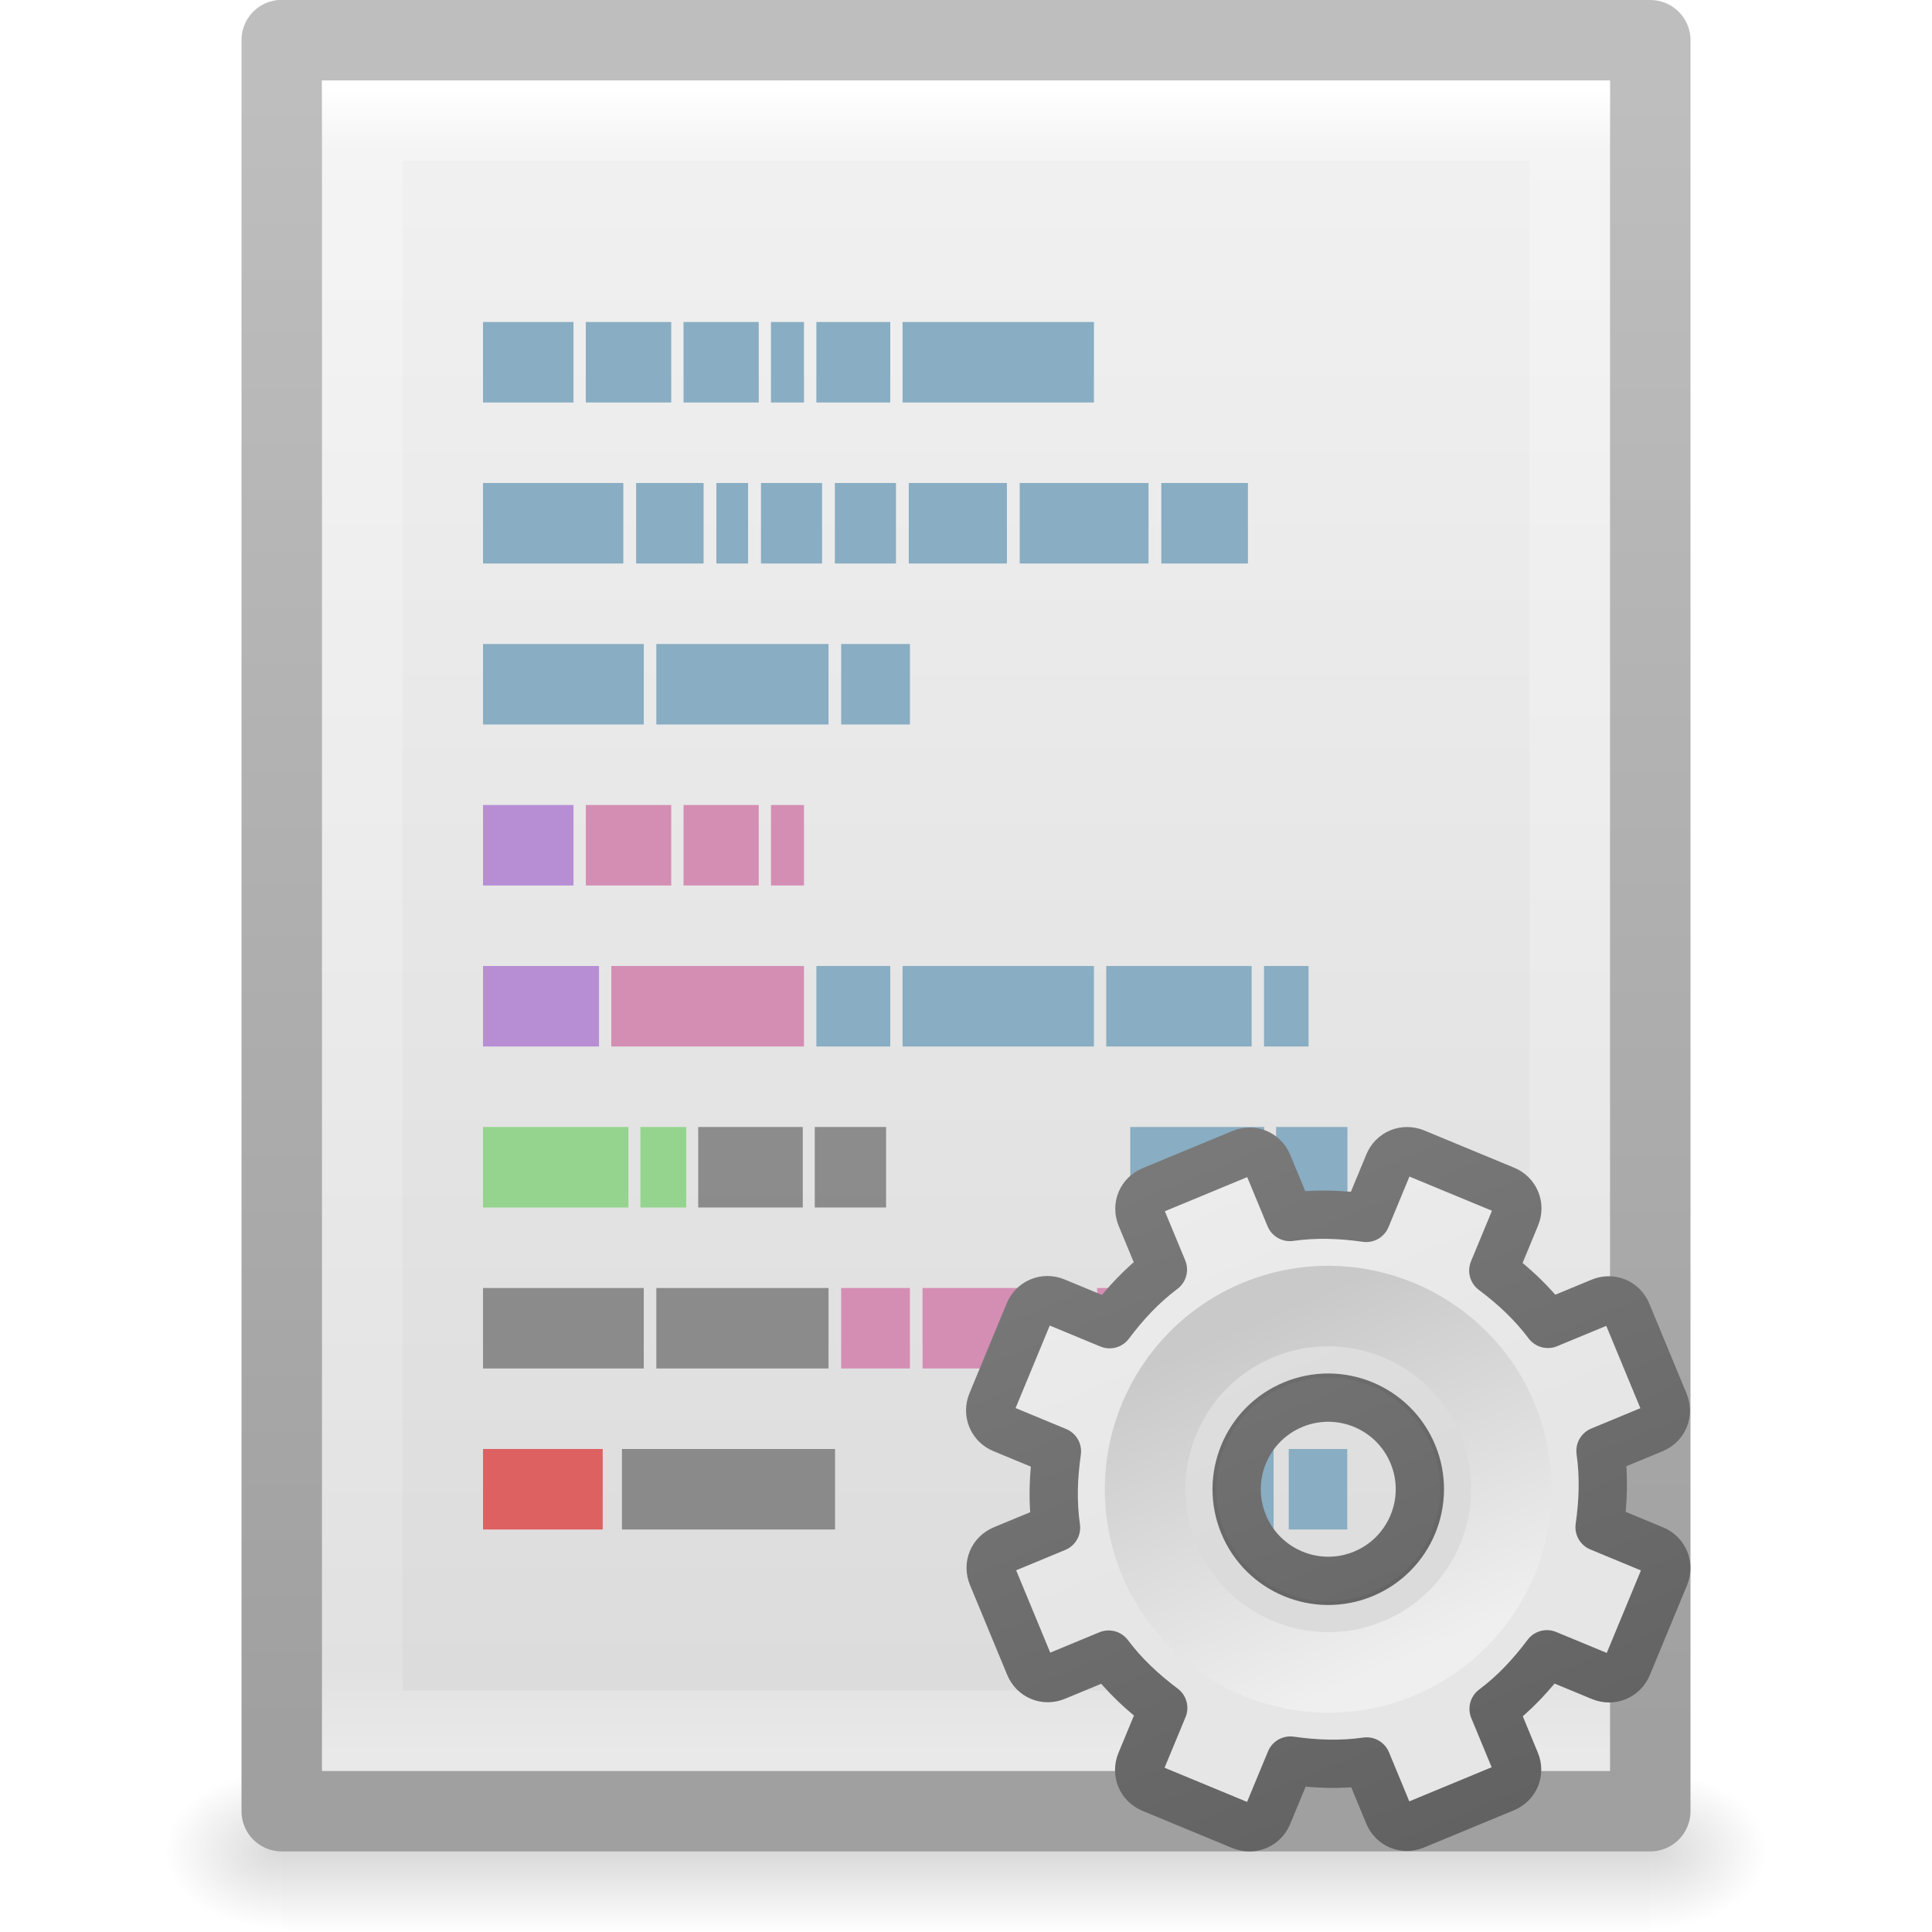
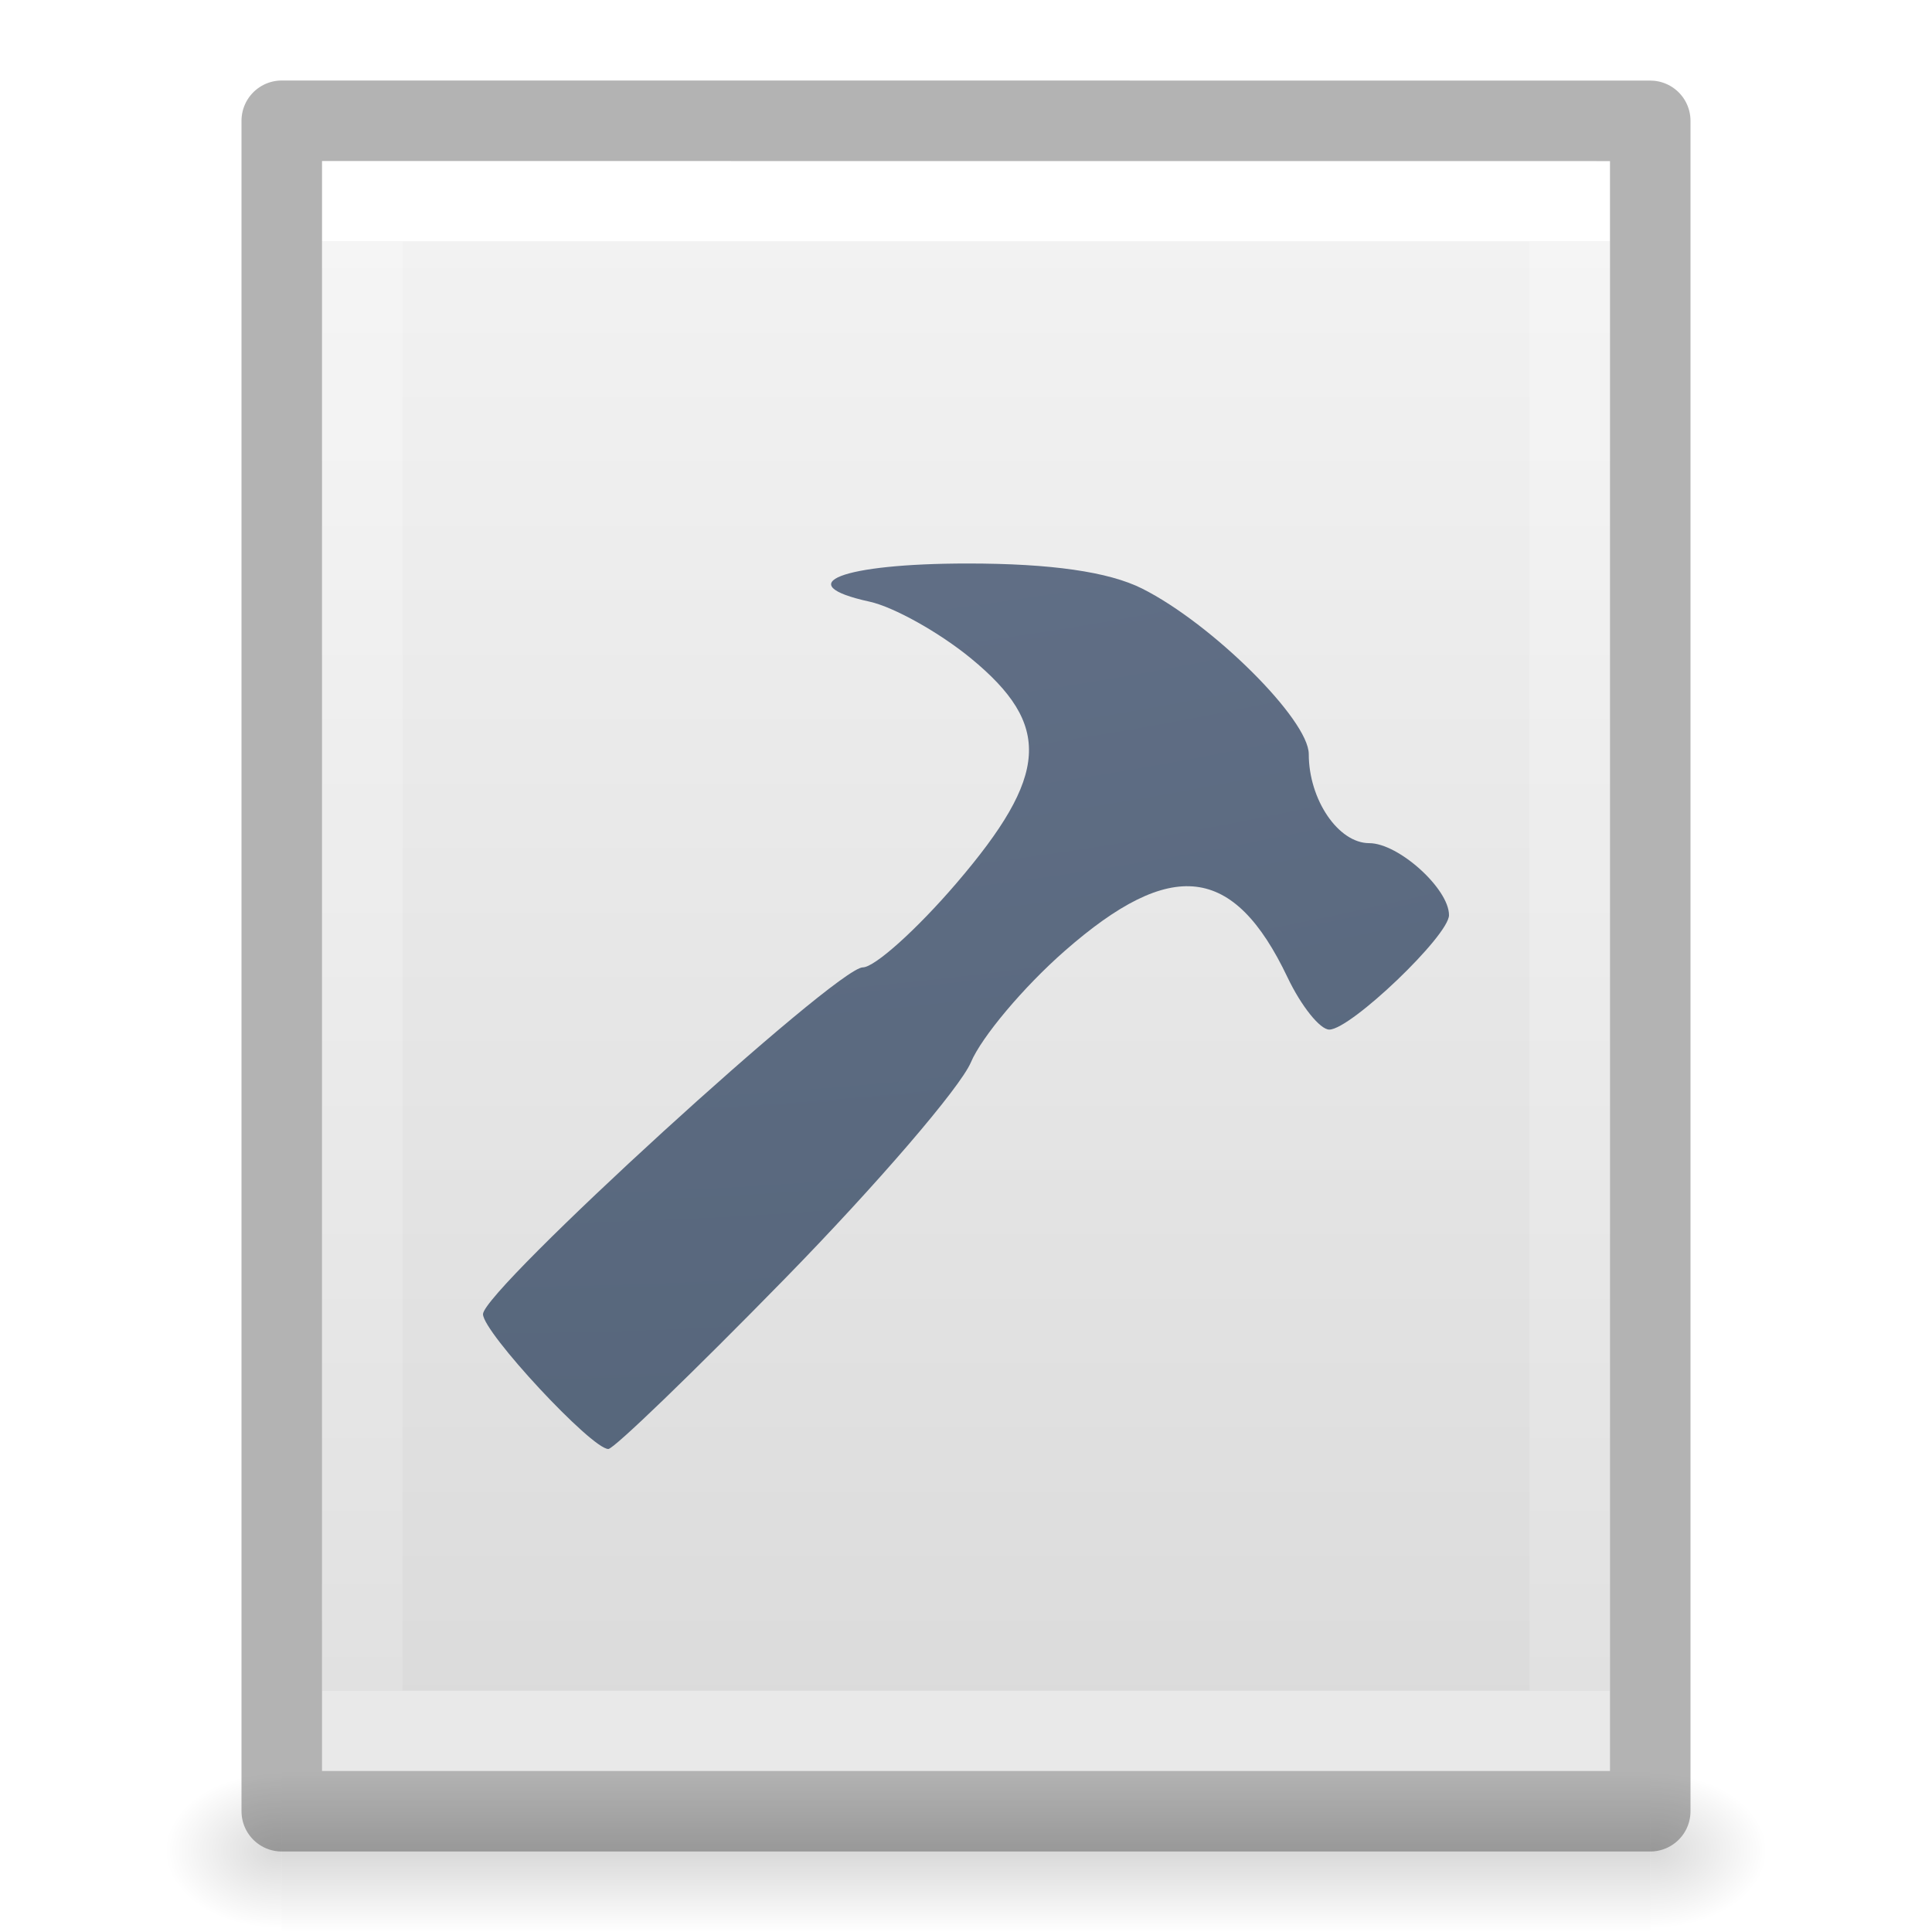
- <svg xmlns="http://www.w3.org/2000/svg" xmlns:xlink="http://www.w3.org/1999/xlink" version="1.1" width="24" height="24" id="svg3828">
+ <svg xmlns="http://www.w3.org/2000/svg" xmlns:xlink="http://www.w3.org/1999/xlink" id="svg3828" height="24" width="24" version="1.1">
  <defs id="defs3830">
-     <linearGradient x1="24" y1="2.787" x2="24" y2="43" id="linearGradient3119" xlink:href="#linearGradient3977" gradientUnits="userSpaceOnUse" gradientTransform="matrix(0.4054051,0,0,0.5135135,2.269687,7.675681)" />
    <linearGradient id="linearGradient3977">
-       <stop id="stop3979" style="stop-color:#ffffff;stop-opacity:1" offset="0" />
-       <stop id="stop3981" style="stop-color:#ffffff;stop-opacity:0.235" offset="0.036" />
-       <stop id="stop3983" style="stop-color:#ffffff;stop-opacity:0.157" offset="0.951" />
-       <stop id="stop3985" style="stop-color:#ffffff;stop-opacity:0.392" offset="1" />
+       <stop offset="0" style="stop-color:#ffffff;stop-opacity:1" id="stop3979" />
+       <stop offset="0" style="stop-color:#ffffff;stop-opacity:0.235" id="stop3981" />
+       <stop offset="1" style="stop-color:#ffffff;stop-opacity:0.157" id="stop3983" />
+       <stop offset="1" style="stop-color:#ffffff;stop-opacity:0.392" id="stop3985" />
    </linearGradient>
-     <linearGradient x1="25.132" y1="-3.719" x2="25.132" y2="47.013" id="linearGradient3122" xlink:href="#linearGradient3600-4" gradientUnits="userSpaceOnUse" gradientTransform="matrix(0.4857154,0,0,0.4562967,0.3428289,8.348862)" />
    <linearGradient id="linearGradient3600-4">
-       <stop id="stop3602-7" style="stop-color:#f4f4f4;stop-opacity:1" offset="0" />
-       <stop id="stop3604-6" style="stop-color:#dbdbdb;stop-opacity:1" offset="1" />
+       <stop offset="0" style="stop-color:#f4f4f4;stop-opacity:1" id="stop3602-7" />
+       <stop offset="1" style="stop-color:#dbdbdb;stop-opacity:1" id="stop3604-6" />
    </linearGradient>
-     <linearGradient x1="-51.786" y1="50.786" x2="-51.786" y2="2.906" id="linearGradient3124" xlink:href="#linearGradient3104-5" gradientUnits="userSpaceOnUse" gradientTransform="matrix(0.3922136,0,0,0.4270257,29.1993,7.840329)" />
-     <linearGradient id="linearGradient3104-5">
-       <stop id="stop3106-6" style="stop-color:#a0a0a0;stop-opacity:1" offset="0" />
-       <stop id="stop3108-9" style="stop-color:#bebebe;stop-opacity:1" offset="1" />
+     <linearGradient id="linearGradient5060">
+       <stop offset="0" style="stop-color:#000000;stop-opacity:1" id="stop5062" />
+       <stop offset="1" style="stop-color:#000000;stop-opacity:0" id="stop5064" />
    </linearGradient>
-     <radialGradient cx="605.714" cy="486.648" r="117.143" fx="605.714" fy="486.648" id="radialGradient3045" xlink:href="#linearGradient5060" gradientUnits="userSpaceOnUse" gradientTransform="matrix(0.01204859,0,0,0.0082353,13.23879,26.98056)" />
-     <linearGradient id="linearGradient5060">
-       <stop id="stop5062" style="stop-color:#000000;stop-opacity:1" offset="0" />
-       <stop id="stop5064" style="stop-color:#000000;stop-opacity:0" offset="1" />
+     <linearGradient id="linearGradient5048">
+       <stop offset="0" style="stop-color:#000000;stop-opacity:0" id="stop5050" />
+       <stop offset="0.5" style="stop-color:#000000;stop-opacity:1" id="stop5056" />
+       <stop offset="1" style="stop-color:#000000;stop-opacity:0" id="stop5052" />
    </linearGradient>
-     <radialGradient cx="605.714" cy="486.648" r="117.143" fx="605.714" fy="486.648" id="radialGradient3048" xlink:href="#linearGradient5060" gradientUnits="userSpaceOnUse" gradientTransform="matrix(-0.01204859,0,0,0.0082353,10.76121,26.98056)" />
-     <linearGradient id="linearGradient5048">
-       <stop id="stop5050" style="stop-color:#000000;stop-opacity:0" offset="0" />
-       <stop id="stop5056" style="stop-color:#000000;stop-opacity:1" offset="0.5" />
-       <stop id="stop5052" style="stop-color:#000000;stop-opacity:0" offset="1" />
+     <linearGradient gradientTransform="matrix(0.4054051,0,0,0.5135135,2.269687,-0.3243195)" gradientUnits="userSpaceOnUse" xlink:href="#linearGradient3977" id="linearGradient3013" y2="41.526" x2="24" y1="6.474" x1="24" />
+     <linearGradient gradientTransform="matrix(0.4571418,0,0,0.4345667,1.028596,0.9037228)" gradientUnits="userSpaceOnUse" xlink:href="#linearGradient3600-4" id="linearGradient3016" y2="47.013" x2="25.132" y1="0.985" x1="25.132" />
+     <radialGradient gradientTransform="matrix(0.01204859,0,0,0.0082353,13.23879,18.98056)" gradientUnits="userSpaceOnUse" xlink:href="#linearGradient5060" id="radialGradient3021" fy="486.648" fx="605.714" r="117.143" cy="486.648" cx="605.714" />
+     <radialGradient gradientTransform="matrix(-0.01204859,0,0,0.0082353,10.76121,18.98056)" gradientUnits="userSpaceOnUse" xlink:href="#linearGradient5060" id="radialGradient3024" fy="486.648" fx="605.714" r="117.143" cy="486.648" cx="605.714" />
+     <linearGradient gradientTransform="matrix(0.0352071,0,0,0.0082353,-0.724852,18.98055)" gradientUnits="userSpaceOnUse" xlink:href="#linearGradient5048" id="linearGradient3027" y2="609.505" x2="302.857" y1="366.648" x1="302.857" />
+     <radialGradient r="12.672" fy="9.957" fx="6.2" cy="9.957" cx="6.73" gradientTransform="matrix(0,6.314307,-7.687886,0,82.55161,-62.87846)" gradientUnits="userSpaceOnUse" id="radialGradient4147-1" xlink:href="#linearGradient2867-449-88-871-390-598-476-591-434-148-57-177-8-3-3-6-4-8-8-8-5" />
+     <linearGradient id="linearGradient2867-449-88-871-390-598-476-591-434-148-57-177-8-3-3-6-4-8-8-8-5">
+       <stop id="stop3750-1-0-7-6-6-1-3-9-3" style="stop-color:#919caf;stop-opacity:1;" offset="0" />
+       <stop id="stop3752-3-7-4-0-32-8-923-0-7" style="stop-color:#68758e;stop-opacity:1;" offset="0.262" />
+       <stop id="stop3754-1-8-5-2-7-6-7-1-9" style="stop-color:#485a6c;stop-opacity:1;" offset="0.705" />
+       <stop id="stop3756-1-6-2-6-6-1-96-6-0" style="stop-color:#444c5c;stop-opacity:1;" offset="1" />
    </linearGradient>
-     <linearGradient x1="302.857" y1="366.648" x2="302.857" y2="609.505" id="linearGradient3826" xlink:href="#linearGradient5048" gradientUnits="userSpaceOnUse" gradientTransform="matrix(0.0352071,0,0,0.0082353,-0.724852,26.98055)" />
-     <linearGradient gradientTransform="translate(-17.05819,0)" gradientUnits="userSpaceOnUse" xlink:href="#linearGradient3309" id="linearGradient3262" y2="16" x2="25" y1="0" x1="25" />
-     <linearGradient gradientUnits="userSpaceOnUse" id="linearGradient3309" y2="122.899" x2="63.999" y1="3.1" x1="63.999">
-       <stop offset="0" style="stop-color:#f6f6f6;stop-opacity:1" id="stop3311" />
-       <stop offset="1" style="stop-color:#cccccc;stop-opacity:1" id="stop3313" />
-     </linearGradient>
-     <linearGradient gradientTransform="translate(-17.05819,0)" gradientUnits="userSpaceOnUse" xlink:href="#linearGradient3397" id="linearGradient3264" y2="16.005" x2="21" y1="0" x1="21" />
-     <linearGradient id="linearGradient3397">
-       <stop offset="0" style="stop-color:#aaaaaa;stop-opacity:1" id="stop3399" />
-       <stop offset="1" style="stop-color:#8c8c8c;stop-opacity:1" id="stop3401" />
-     </linearGradient>
-     <linearGradient gradientTransform="matrix(9.6142312e-2,0,0,9.6142312e-2,1.846893,1.943036)" gradientUnits="userSpaceOnUse" xlink:href="#linearGradient5128" id="linearGradient3260" y2="20.895" x2="84.639" y1="105.105" x1="86.133" />
-     <linearGradient id="linearGradient5128">
-       <stop offset="0" style="stop-color:#e5e5e5;stop-opacity:1" id="stop5130" />
-       <stop offset="1" style="stop-color:#ababab;stop-opacity:1" id="stop5132" />
-     </linearGradient>
-     <linearGradient y2="20.895" x2="84.639" y1="105.105" x1="86.133" gradientTransform="matrix(0.04807115,0,0,0.04807115,8.673447,8.721518)" gradientUnits="userSpaceOnUse" id="linearGradient3100" xlink:href="#linearGradient5128-6" />
-     <linearGradient y2="16.005" x2="21" y1="-10.034" x1="21" gradientTransform="matrix(0.5,0,0,0.5,-0.7790945,7.75)" gradientUnits="userSpaceOnUse" id="linearGradient3098" xlink:href="#linearGradient3397-4" />
-     <linearGradient y2="8.452" x2="25" y1="-11.932" x1="25" gradientTransform="matrix(0.5,0,0,0.5,-0.7790945,7.75)" gradientUnits="userSpaceOnUse" id="linearGradient3096" xlink:href="#linearGradient3309-5" />
-     <linearGradient y2="16.005" x2="21" y1="-10.034" x1="21" gradientTransform="matrix(0.4333012,0,0,0.4333012,-7.357984,9.033832)" gradientUnits="userSpaceOnUse" id="linearGradient3981" xlink:href="#linearGradient3397-4" />
-     <linearGradient y2="8.452" x2="25" y1="-11.932" x1="25" gradientTransform="matrix(0.4333012,0,0,0.4333012,-7.357984,9.033832)" gradientUnits="userSpaceOnUse" id="linearGradient3979" xlink:href="#linearGradient3309-5" />
-     <linearGradient y2="20.895" x2="84.639" y1="105.105" x1="86.133" gradientTransform="matrix(0.04165857,0,0,0.04165857,0.8336106,9.875752)" gradientUnits="userSpaceOnUse" id="linearGradient3975" xlink:href="#linearGradient5128-6" />
-     <linearGradient y2="20.895" x2="84.639" y1="105.105" x1="86.133" gradientTransform="matrix(0.03461267,0,0,0.03461267,0.7849019,9.81929)" gradientUnits="userSpaceOnUse" id="linearGradient3972" xlink:href="#linearGradient5128-6" />
-     <linearGradient y2="16.005" x2="21" y1="-10.034" x1="21" gradientTransform="matrix(0.360015,0,0,0.360015,-6.021211,9.119768)" gradientUnits="userSpaceOnUse" id="linearGradient3970" xlink:href="#linearGradient3397-4" />
-     <linearGradient y2="8.452" x2="25" y1="-11.932" x1="25" gradientTransform="matrix(0.360015,0,0,0.360015,-6.021211,9.119768)" gradientUnits="userSpaceOnUse" id="linearGradient3968" xlink:href="#linearGradient3309-5" />
-     <linearGradient y2="16.005" x2="21" y1="-10.034" x1="21" gradientTransform="matrix(0.360015,0,0,0.360015,-6.021211,9.119768)" gradientUnits="userSpaceOnUse" id="linearGradient3955" xlink:href="#linearGradient3397-4" />
-     <linearGradient y2="8.452" x2="25" y1="-11.932" x1="25" gradientTransform="matrix(0.360015,0,0,0.360015,-6.021211,9.119768)" gradientUnits="userSpaceOnUse" id="linearGradient3953" xlink:href="#linearGradient3309-5" />
-     <linearGradient y2="20.895" x2="84.639" y1="105.105" x1="86.133" gradientTransform="matrix(0.03461267,0,0,0.03461267,0.7849019,9.81929)" gradientUnits="userSpaceOnUse" id="linearGradient3949" xlink:href="#linearGradient5128-6" />
-     <linearGradient y2="20.895" x2="84.639" y1="105.105" x1="86.133" gradientTransform="matrix(0.04807115,0,0,0.04807115,8.673447,8.721518)" gradientUnits="userSpaceOnUse" id="linearGradient3927" xlink:href="#linearGradient5128-6" />
-     <linearGradient y2="16.005" x2="21" y1="-10.034" x1="21" gradientTransform="matrix(0.5,0,0,0.5,-0.7790945,7.75)" gradientUnits="userSpaceOnUse" id="linearGradient3925" xlink:href="#linearGradient3397-4" />
-     <linearGradient y2="8.452" x2="25" y1="-11.932" x1="25" gradientTransform="matrix(0.5,0,0,0.5,-0.7790945,7.75)" gradientUnits="userSpaceOnUse" id="linearGradient3923" xlink:href="#linearGradient3309-5" />
-     <linearGradient y2="20.895" x2="84.639" y1="105.105" x1="86.133" gradientTransform="matrix(0.04807115,0,0,0.04807115,8.673447,8.721518)" gradientUnits="userSpaceOnUse" id="linearGradient3913" xlink:href="#linearGradient5128-6" />
-     <linearGradient y2="16.005" x2="21" y1="-10.034" x1="21" gradientTransform="matrix(0.5,0,0,0.5,-0.7790945,7.75)" gradientUnits="userSpaceOnUse" id="linearGradient3911" xlink:href="#linearGradient3397-4" />
-     <linearGradient y2="8.452" x2="25" y1="-11.932" x1="25" gradientTransform="matrix(0.5,0,0,0.5,-0.7790945,7.75)" gradientUnits="userSpaceOnUse" id="linearGradient3909" xlink:href="#linearGradient3309-5" />
-     <linearGradient y2="20.895" x2="84.639" y1="105.105" x1="86.133" gradientTransform="matrix(0.04807115,0,0,0.04807115,8.673447,8.721518)" gradientUnits="userSpaceOnUse" id="linearGradient3897" xlink:href="#linearGradient5128-6" />
-     <linearGradient y2="16.005" x2="21" y1="-10.034" x1="21" gradientTransform="matrix(0.5,0,0,0.5,-0.7790945,7.75)" gradientUnits="userSpaceOnUse" id="linearGradient3895" xlink:href="#linearGradient3397-4" />
-     <linearGradient y2="8.452" x2="25" y1="-11.932" x1="25" gradientTransform="matrix(0.5,0,0,0.5,-0.7790945,7.75)" gradientUnits="userSpaceOnUse" id="linearGradient3893" xlink:href="#linearGradient3309-5" />
-     <linearGradient id="linearGradient5128-6">
-       <stop offset="0" style="stop-color:#efefef;stop-opacity:1;" id="stop5130-7" />
-       <stop offset="1" style="stop-color:#c9c9c9;stop-opacity:1;" id="stop5132-2" />
-     </linearGradient>
-     <linearGradient gradientTransform="matrix(0.09614231,0,0,0.09614231,1.846893,1.943036)" gradientUnits="userSpaceOnUse" xlink:href="#linearGradient5128-6" id="linearGradient3260-4" y2="20.895" x2="84.639" y1="105.105" x1="86.133" />
-     <linearGradient id="linearGradient3397-4">
-       <stop offset="0" style="stop-color:#888888;stop-opacity:1;" id="stop3399-2" />
-       <stop offset="1" style="stop-color:#626262;stop-opacity:1;" id="stop3401-6" />
-     </linearGradient>
-     <linearGradient gradientTransform="translate(-17.05819,0)" gradientUnits="userSpaceOnUse" xlink:href="#linearGradient3397-4" id="linearGradient3264-6" y2="16.005" x2="21" y1="-10.034" x1="21" />
-     <linearGradient gradientUnits="userSpaceOnUse" id="linearGradient3309-5" y2="122.899" x2="63.999" y1="3.1" x1="63.999">
-       <stop offset="0" style="stop-color:#f6f6f6;stop-opacity:1" id="stop3311-1" />
-       <stop offset="1" style="stop-color:#e6e6e6;stop-opacity:1;" id="stop3313-5" />
-     </linearGradient>
-     <linearGradient gradientTransform="translate(-17.05819,0)" gradientUnits="userSpaceOnUse" xlink:href="#linearGradient3309-5" id="linearGradient3262-3" y2="8.452" x2="25" y1="-11.932" x1="25" />
-     <linearGradient gradientTransform="matrix(0.2966887,0,0,0.3520695,1.87947,2.118629)" y2="24.628" x2="20.055" y1="16.408" x1="18.031" gradientUnits="userSpaceOnUse" id="linearGradient3101" xlink:href="#linearGradient8265-821-176-38-919-66-249" />
-     <linearGradient id="linearGradient4352">
-       <stop id="stop4354" offset="0" style="stop-color:#425e7b;stop-opacity:1;" />
-       <stop id="stop4356" offset="1" style="stop-color:#7a91a7;stop-opacity:1;" />
-     </linearGradient>
-     <linearGradient id="linearGradient4344">
-       <stop id="stop4346" offset="0" style="stop-color:#9cbbd9;stop-opacity:1;" />
-       <stop id="stop4348" offset="1" style="stop-color:#5c82ab;stop-opacity:1;" />
-     </linearGradient>
-     <linearGradient id="linearGradient5048-3">
-       <stop style="stop-color:black;stop-opacity:0;" offset="0" id="stop5050-4" />
-       <stop id="stop5056-2" offset="0.5" style="stop-color:black;stop-opacity:1;" />
-       <stop style="stop-color:black;stop-opacity:0;" offset="1" id="stop5052-9" />
-     </linearGradient>
-     <linearGradient gradientTransform="matrix(0.3280315,0,0,0.3257096,4.444958,4.532025)" gradientUnits="userSpaceOnUse" xlink:href="#linearGradient3945" id="linearGradient2471" y2="32.485" x2="24.104" y1="15.169" x1="24.104" />
-     <linearGradient id="linearGradient3945">
-       <stop offset="0" style="stop-color:#ecf5b6;stop-opacity:1" id="stop3947" />
-       <stop offset="1" style="stop-color:#9fba48;stop-opacity:1" id="stop3949" />
-     </linearGradient>
-     <linearGradient gradientUnits="userSpaceOnUse" xlink:href="#linearGradient8265-821-176-38-919-66-249" id="linearGradient2580" y2="24.628" x2="20.055" y1="16.408" x1="18.031" />
-     <linearGradient id="linearGradient8265-821-176-38-919-66-249">
-       <stop offset="0" style="stop-color:#ffffff;stop-opacity:1" id="stop2687" />
-       <stop offset="1" style="stop-color:#ffffff;stop-opacity:0" id="stop2689" />
-     </linearGradient>
-     <linearGradient gradientTransform="matrix(0.05489342,0.01385132,0.00257263,0.05248166,-11.21226,-26.73846)" gradientUnits="userSpaceOnUse" xlink:href="#linearGradient7012-661-145-733-759-865-745" id="linearGradient2576" y2="238.4" x2="169.23" y1="58.583" x1="126.698" />
-     <linearGradient id="linearGradient7012-661-145-733-759-865-745">
-       <stop offset="0" style="stop-color:#9cbbd9;stop-opacity:1" id="stop2699" />
-       <stop offset="1" style="stop-color:#5c82ab;stop-opacity:1" id="stop2701" />
-     </linearGradient>
-     <linearGradient gradientTransform="matrix(1.008304,0,0,1.000623,-10.50028,-26.47767)" gradientUnits="userSpaceOnUse" xlink:href="#linearGradient3390" id="linearGradient2578" y2="4.051" x2="4.176" y1="14.993" x1="10.318" />
-     <linearGradient id="linearGradient3390">
-       <stop offset="0" style="stop-color:#425e7b;stop-opacity:1" id="stop3392" />
-       <stop offset="1" style="stop-color:#7a91a7;stop-opacity:1" id="stop3394" />
-     </linearGradient>
-     <linearGradient gradientTransform="matrix(2.774389,0,0,1.969706,-1892.179,-872.8854)" gradientUnits="userSpaceOnUse" xlink:href="#linearGradient5048-0" id="linearGradient2570" y2="609.505" x2="302.857" y1="366.648" x1="302.857" />
-     <linearGradient id="linearGradient5048-0">
-       <stop offset="0" style="stop-color:#000000;stop-opacity:0" id="stop5050-0" />
-       <stop offset="0.5" style="stop-color:#000000;stop-opacity:1" id="stop5056-4" />
-       <stop offset="1" style="stop-color:#000000;stop-opacity:0" id="stop5052-4" />
-     </linearGradient>
-     <radialGradient gradientTransform="matrix(2.774389,0,0,1.969706,-1891.633,-872.8854)" gradientUnits="userSpaceOnUse" xlink:href="#linearGradient5060-5" id="radialGradient2572" fy="486.648" fx="605.714" r="117.143" cy="486.648" cx="605.714" />
-     <linearGradient id="linearGradient5060-5">
-       <stop offset="0" style="stop-color:#000000;stop-opacity:1" id="stop5062-2" />
-       <stop offset="1" style="stop-color:#000000;stop-opacity:0" id="stop5064-1" />
-     </linearGradient>
-     <radialGradient gradientTransform="matrix(-2.774389,0,0,1.969706,112.7623,-872.8854)" gradientUnits="userSpaceOnUse" xlink:href="#linearGradient5060-5" id="radialGradient2574" fy="486.648" fx="605.714" r="117.143" cy="486.648" cx="605.714" />
-     <linearGradient xlink:href="#linearGradient3309-5" id="linearGradient3278" gradientUnits="userSpaceOnUse" gradientTransform="matrix(0.5,0,0,0.5,-0.7790945,7.75)" x1="25" y1="-11.932" x2="25" y2="8.452" />
-     <linearGradient xlink:href="#linearGradient3397-4" id="linearGradient3280" gradientUnits="userSpaceOnUse" gradientTransform="matrix(0.5,0,0,0.5,-0.7790945,7.75)" x1="21" y1="-10.034" x2="21" y2="16.005" />
-     <linearGradient xlink:href="#linearGradient5128-6" id="linearGradient3282" gradientUnits="userSpaceOnUse" gradientTransform="matrix(0.04807115,0,0,0.04807115,8.673447,8.721518)" x1="86.133" y1="105.105" x2="84.639" y2="20.895" />
  </defs>
-   <g transform="translate(0,-8)" id="layer1">
-     <rect width="17" height="2" x="3.5" y="30" id="rect2879" style="opacity:0.15;fill:url(#linearGradient3826);fill-opacity:1;fill-rule:nonzero;stroke:none;stroke-width:1;marker:none;visibility:visible;display:inline;overflow:visible" />
-     <path d="m 3.5,30 c 0,0 0,2 0,2 C 2.88,32.004 2,31.552 2,31 2,30.448 2.692,30 3.5,30 z" id="path2881" style="opacity:0.15;fill:url(#radialGradient3048);fill-opacity:1;fill-rule:nonzero;stroke:none;stroke-width:1;marker:none;visibility:visible;display:inline;overflow:visible" />
-     <path d="m 20.5,30 c 0,0 0,2 0,2 0.62,0.004 1.5,-0.448 1.5,-1 0,-0.552 -0.692,-1 -1.5,-1 z" id="path2883" style="opacity:0.15;fill:url(#radialGradient3045);fill-opacity:1;fill-rule:nonzero;stroke:none;stroke-width:1;marker:none;visibility:visible;display:inline;overflow:visible" />
-     <path d="m 3.5,8.499 c 3.896,0 17,0.001 17,0.001 l 2.1e-5,21.999 c 0,0 -11.333,0 -17,0 0,-7 0,-15.001 0,-22.001 z" id="path4160-3" style="fill:url(#linearGradient3122);fill-opacity:1;stroke:url(#linearGradient3124);stroke-width:1;stroke-linecap:butt;stroke-linejoin:round;stroke-miterlimit:4;stroke-opacity:1;stroke-dasharray:none;stroke-dashoffset:0;display:inline" />
-     <path d="m 19.5,29.5 -15,0 0,-20 L 19.5,9.5 z" id="rect6741-1" style="fill:none;stroke:url(#linearGradient3119);stroke-width:1;stroke-linecap:round;stroke-linejoin:miter;stroke-miterlimit:4;stroke-opacity:1;stroke-dasharray:none;stroke-dashoffset:0" />
-   </g>
-   <g id="g2660" transform="translate(25.06024,-0.277108)">
-     <path style="fill:#89adc2;fill-opacity:1;stroke:none;display:inline" id="path6035" d="m -19.06,4.277 1.124,0 0,1 -1.124,0 0,-1 z" />
-     <path style="fill:#89adc2;fill-opacity:1;stroke:none;display:inline" id="path6033" d="m -17.783,4.277 1.061,0 0,1 -1.061,0 0,-1 z" />
-     <path style="fill:#89adc2;fill-opacity:1;stroke:none;display:inline" id="path6031" d="m -16.569,4.277 0.934,0 0,1 -0.934,0 0,-1 z" />
-     <path style="fill:#89adc2;fill-opacity:1;stroke:none;display:inline" id="path6029" d="m -15.483,4.277 0.41,0 0,1 -0.41,0 0,-1 z" />
-     <path style="fill:#89adc2;fill-opacity:1;stroke:none;display:inline" id="path6027" d="m -14.919,4.277 0.918,0 0,1 -0.918,0 0,-1 z" />
-     <path style="fill:#89adc2;fill-opacity:1;stroke:none;display:inline" id="path6025" d="m -13.848,4.277 2.377,0 0,1 -2.377,0 0,-1 z" />
-     <path style="fill:#b78ed4;fill-opacity:1;stroke:none;display:inline" id="path6017" d="m -19.06,10.277 1.124,0 0,1 -1.124,0 0,-1 z" />
-     <path style="fill:#d48eb3;fill-opacity:1;stroke:none;display:inline" id="path6015" d="m -17.783,10.277 1.061,0 0,1 -1.061,0 0,-1 z" />
-     <path style="fill:#d48eb3;fill-opacity:1;stroke:none;display:inline" id="path6013" d="m -16.569,10.277 0.934,0 0,1 -0.934,0 0,-1 z" />
-     <path style="fill:#d48eb3;fill-opacity:1;stroke:none;display:inline" id="path6011" d="m -15.483,10.277 0.41,0 0,1 -0.41,0 0,-1 z" />
-     <path style="fill:#89adc2;fill-opacity:1;stroke:none;display:inline" id="path6009" d="m -14.919,12.277 0.918,0 0,1 -0.918,0 0,-1 z" />
-     <path style="fill:#89adc2;fill-opacity:1;stroke:none;display:inline" id="path6007" d="m -13.848,12.277 2.377,0 0,1 -2.377,0 0,-1 z" />
-     <path style="fill:#89adc2;fill-opacity:1;stroke:none;display:inline" id="path6005" d="m -11.318,12.277 1.806,0 0,1 -1.806,0 0,-1 z" />
-     <path style="fill:#89adc2;fill-opacity:1;stroke:none;display:inline" id="path6003" d="m -9.358,12.277 0.553,0 0,1 -0.553,0 0,-1 z" />
-     <path style="fill:#89adc2;fill-opacity:1;stroke:none;display:inline" id="path5999" d="m -19.06,6.277 1.743,0 0,1 -1.743,0 0,-1 z" />
-     <path style="fill:#89adc2;fill-opacity:1;stroke:none;display:inline" id="path5997" d="m -17.158,6.277 0.838,0 0,1 -0.838,0 0,-1 z" />
-     <path style="fill:#89adc2;fill-opacity:1;stroke:none;display:inline" id="path5995" d="m -16.161,6.277 0.394,0 0,1 -0.394,0 0,-1 z" />
-     <path style="fill:#89adc2;fill-opacity:1;stroke:none;display:inline" id="path5993" d="m -15.607,6.277 0.759,0 0,1 -0.759,0 0,-1 z" />
-     <path style="fill:#89adc2;fill-opacity:1;stroke:none;display:inline" id="path5991" d="m -14.689,6.277 0.759,0 0,1 -0.759,0 0,-1 z" />
-     <path style="fill:#89adc2;fill-opacity:1;stroke:none;display:inline" id="path5989" d="m -13.771,6.277 1.219,0 0,1 -1.219,0 0,-1 z" />
-     <path style="fill:#89adc2;fill-opacity:1;stroke:none;display:inline" id="path5987" d="m -12.393,6.277 1.6,0 0,1 -1.6,0 0,-1 z" />
-     <path style="fill:#89adc2;fill-opacity:1;stroke:none;display:inline" id="path5985" d="m -10.634,6.277 1.076,0 0,1 -1.076,0 0,-1 z" />
-     <path style="fill:#89adc2;fill-opacity:1;stroke:none;display:inline" id="path5981" d="m -19.06,8.277 1.997,0 0,1 -1.997,0 0,-1 z" />
-     <path style="fill:#89adc2;fill-opacity:1;stroke:none;display:inline" id="path5979" d="m -16.907,8.277 2.139,0 0,1 -2.139,0 0,-1 z" />
-     <path style="fill:#89adc2;fill-opacity:1;stroke:none;display:inline" id="path5977" d="m -14.611,8.277 0.854,0 0,1 -0.854,0 0,-1 z" />
-     <path style="opacity:0.7;fill:#666666;fill-opacity:1;stroke:none;display:inline" id="path5965" d="m -19.06,16.277 1.997,0 0,1 -1.997,0 0,-1 z" />
-     <path style="opacity:0.7;fill:#666666;fill-opacity:1;stroke:none;display:inline" id="path5963" d="m -16.907,16.277 2.139,0 0,1 -2.139,0 0,-1 z" />
-     <path style="fill:#d48eb3;fill-opacity:1;stroke:none;display:inline" id="path5961" d="m -14.611,16.277 0.854,0 0,1 -0.854,0 0,-1 z" />
-     <path style="fill:#d48eb3;fill-opacity:1;stroke:none;display:inline" id="path5959" d="m -13.6,16.277 2.013,0 0,1 -2.013,0 0,-1 z" />
-     <path style="fill:#d48eb3;fill-opacity:1;stroke:none;display:inline" id="path5957" d="m -9.897,16.277 0.537,0 0,1 -0.537,0 0,-1 z" />
-     <path style="fill:#d48eb3;fill-opacity:1;stroke:none;display:inline" id="path5955" d="m -11.431,16.277 1.378,0 0,1 -1.378,0 0,-1 z" />
-     <path style="fill:#d48eb3;fill-opacity:1;stroke:none;display:inline" id="path5953" d="m -9.203,16.277 0.315,0 0,1 -0.315,0 0,-1 z" />
-     <path style="fill:#d48eb3;fill-opacity:1;stroke:none;display:inline" id="path5951" d="m -8.732,16.277 0.854,0 0,1 -0.854,0 0,-1 z" />
-     <path style="fill:#b78ed4;fill-opacity:1;stroke:none;display:inline" id="path5949" d="m -19.06,12.277 1.441,0 0,1 -1.441,0 0,-1 z" />
-     <path style="fill:#d48eb3;fill-opacity:1;stroke:none;display:inline" id="path5947" d="m -17.466,12.277 2.393,0 0,1 -2.393,0 0,-1 z" />
-     <path style="fill:#94d48e;fill-opacity:1;stroke:none;display:inline" id="path5935" d="m -19.06,14.277 1.806,0 0,1 -1.806,0 0,-1 z" />
-     <path style="fill:#94d48e;fill-opacity:1;stroke:none;display:inline" id="path5933" d="m -17.105,14.277 0.569,0 0,1 -0.569,0 0,-1 z" />
-     <path style="opacity:0.7;fill:#666666;fill-opacity:1;stroke:none;display:inline" id="path5931" d="m -16.387,14.277 1.299,0 0,1 -1.299,0 0,-1 z" />
-     <path style="opacity:0.7;fill:#666666;fill-opacity:1;stroke:none;display:inline" id="path5929" d="m -14.939,14.277 0.886,0 0,1 -0.886,0 0,-1 z" />
-     <path style="fill:#89adc2;fill-opacity:1;stroke:none;display:inline" id="path5921" d="m -11.02,14.277 1.664,0 0,1 -1.664,0 0,-1 z" />
-     <path style="fill:#89adc2;fill-opacity:1;stroke:none;display:inline" id="path5919" d="m -9.208,14.277 0.886,0 0,1 -0.886,0 0,-1 z" />
-     <path style="fill:#de6161;fill-opacity:1;stroke:none;display:inline" id="path5917" d="m -19.06,18.277 1.487,0 0,1 -1.487,0 0,-1 z" />
-     <path style="opacity:0.7;fill:#666666;fill-opacity:1;stroke:none;display:inline" id="path5915" d="m -17.334,18.277 2.647,0 0,1 -2.647,0 0,-1 z" />
-     <path style="fill:#89adc2;fill-opacity:1;stroke:none;display:inline" id="path6838" d="m -8.324,18.277 -0.727,0 0,1 0.727,0 0,-1 z" />
-     <path style="fill:#89adc2;fill-opacity:1;stroke:none;display:inline" id="path6840" d="m -9.239,18.277 -2.647,0 0,1 2.647,0 0,-1 z" />
-   </g>
-   <g id="g3888" transform="matrix(1.051306,-0.4354654,0.4354654,1.051306,-0.9694732,11.26377)">
-     <path style="fill:url(#linearGradient3278);fill-opacity:1;fill-rule:nonzero;stroke:url(#linearGradient3280);stroke-width:0.527;stroke-linecap:butt;stroke-linejoin:round;stroke-miterlimit:4;stroke-opacity:1;stroke-dasharray:none;stroke-dashoffset:0;marker:none;visibility:visible;display:block;overflow:visible;enable-background:accumulate" id="path2426" d="M 11.219,8 C 11.095,8 11,8.095 11,8.219 l 0,0.625 c -0.277,0.071 -0.526,0.186 -0.766,0.328 L 9.781,8.719 c -0.088,-0.088 -0.225,-0.088 -0.312,0 l -0.75,0.75 c -0.088,0.088 -0.088,0.225 0,0.312 l 0.453,0.453 C 9.03,10.474 8.915,10.723 8.844,11 l -0.625,0 C 8.095,11 8,11.095 8,11.219 l 0,1.062 C 8,12.405 8.095,12.5 8.219,12.5 l 0.625,0 c 0.071,0.277 0.186,0.526 0.328,0.766 L 8.719,13.719 c -0.088,0.088 -0.088,0.225 0,0.312 l 0.75,0.75 c 0.088,0.088 0.225,0.088 0.312,0 l 0.453,-0.453 C 10.474,14.47 10.723,14.585 11,14.656 l 0,0.625 C 11,15.405 11.095,15.5 11.219,15.5 l 1.062,0 C 12.405,15.5 12.5,15.405 12.5,15.281 l 0,-0.625 c 0.277,-0.071 0.526,-0.186 0.766,-0.328 l 0.453,0.453 c 0.088,0.088 0.225,0.088 0.312,0 l 0.75,-0.75 c 0.088,-0.088 0.088,-0.225 0,-0.312 L 14.328,13.266 C 14.47,13.026 14.585,12.777 14.656,12.5 l 0.625,0 C 15.405,12.5 15.5,12.405 15.5,12.281 l 0,-1.062 C 15.5,11.095 15.405,11 15.281,11 l -0.625,0 c -0.071,-0.277 -0.186,-0.526 -0.328,-0.766 L 14.781,9.781 c 0.088,-0.088 0.088,-0.225 0,-0.312 l -0.75,-0.75 c -0.088,-0.088 -0.225,-0.088 -0.312,0 L 13.266,9.172 C 13.026,9.03 12.777,8.915 12.5,8.844 l 0,-0.625 C 12.5,8.095 12.405,8 12.281,8 l -1.062,0 z M 11.75,10.75 c 0.552,0 1,0.448 1,1 0,0.552 -0.448,1 -1,1 -0.552,0 -1,-0.448 -1,-1 0,-0.552 0.448,-1 1,-1 z" />
-     <path style="opacity:0.05;fill:#000000;fill-opacity:1;stroke:none" id="path3315" d="m 11.75,9.483 c -1.25,0 -2.267,1.017 -2.267,2.267 0,1.25 1.017,2.267 2.267,2.267 1.25,0 2.267,-1.017 2.267,-2.267 0,-1.25 -1.017,-2.267 -2.267,-2.267 z m 0,1.047 c 0.674,0 1.221,0.547 1.221,1.221 0,0.674 -0.547,1.221 -1.221,1.221 -0.674,0 -1.221,-0.547 -1.221,-1.221 0,-0.674 0.547,-1.221 1.221,-1.221 z" />
-     <path style="fill:none;stroke:url(#linearGradient3282);stroke-width:0.879;stroke-miterlimit:4;stroke-dasharray:none" id="path28" d="m 11.75,9.75 c -1.103,0 -2,0.897 -2,2 0,1.103 0.897,2 2,2 1.103,0 2,-0.897 2,-2 0,-1.103 -0.897,-2 -2,-2 z" />
-   </g>
+   <rect style="opacity:0.15;fill:url(#linearGradient3027);fill-opacity:1;fill-rule:nonzero;stroke:none;stroke-width:1;marker:none;visibility:visible;display:inline;overflow:visible" id="rect2879" y="22" x="3.5" height="2" width="17" />
+   <path style="opacity:0.15;fill:url(#radialGradient3024);fill-opacity:1;fill-rule:nonzero;stroke:none;stroke-width:1;marker:none;visibility:visible;display:inline;overflow:visible" id="path2881" d="m 3.5,22 c 0,0 0,2 0,2 C 2.88,24.004 2,23.552 2,23 2,22.448 2.692,22 3.5,22 z" />
+   <path style="opacity:0.15;fill:url(#radialGradient3021);fill-opacity:1;fill-rule:nonzero;stroke:none;stroke-width:1;marker:none;visibility:visible;display:inline;overflow:visible" id="path2883" d="m 20.5,22 c 0,0 0,2 0,2 0.62,0.004 1.5,-0.448 1.5,-1 0,-0.552 -0.692,-1 -1.5,-1 z" />
+   <path style="display:inline;fill:url(#linearGradient3016);fill-opacity:1;stroke:none" id="path4160-3" d="m 4,2 c 3.666,0 16,0.001 16,0.001 L 20,22 C 20,22 9.333,22 4,22 4,15.333 4,8.667 4,2 Z" />
+   <path style="fill:none;stroke:url(#linearGradient3013);stroke-width:1;stroke-linecap:round;stroke-linejoin:miter;stroke-miterlimit:4;stroke-opacity:1;stroke-dasharray:none;stroke-dashoffset:0" id="rect6741-1" d="m 19.5,21.5 -15,0 0,-19 L 19.5,2.5 z" />
+   <path style="opacity:0.3;fill:none;stroke:#000000;stroke-width:1;stroke-linecap:butt;stroke-linejoin:round;stroke-miterlimit:4;stroke-opacity:1;stroke-dasharray:none;stroke-dashoffset:0;display:inline" id="path4160-3-1" d="m 3.5,1.5 c 3.896,0 17,0.001 17,0.001 l 2.1e-5,20.999 c 0,0 -11.333,0 -17,0 0,-7 0,-14 0,-21 z" />
+   <path id="path4193" d="m 9.75,15.884 c 1.138,-1.164 2.178,-2.373 2.311,-2.688 0.133,-0.315 0.656,-0.937 1.164,-1.382 1.328,-1.165 2.102,-1.074 2.769,0.327 0.17,0.357 0.404,0.649 0.519,0.649 0.265,0 1.487,-1.168 1.487,-1.422 0,-0.328 -0.627,-0.894 -0.991,-0.894 -0.384,0 -0.751,-0.541 -0.751,-1.106 0,-0.428 -1.2,-1.62 -2.071,-2.057 C 13.772,7.103 13.057,7 12.021,7 c -1.567,0 -2.221,0.255 -1.219,0.474 0.301,0.066 0.868,0.383 1.26,0.705 1.008,0.829 0.968,1.452 -0.182,2.794 -0.492,0.574 -1.015,1.044 -1.162,1.044 C 10.391,12.018 6,16.027 6,16.325 6,16.55 7.348,18 7.557,18 7.625,18 8.612,17.048 9.75,15.884 Z" style="color:#000000;clip-rule:nonzero;display:inline;overflow:visible;visibility:visible;opacity:1;isolation:auto;mix-blend-mode:normal;color-interpolation:sRGB;color-interpolation-filters:linearRGB;solid-color:#000000;solid-opacity:1;fill:url(#radialGradient4147-1);fill-opacity:1;fill-rule:nonzero;stroke:none;stroke-width:1;stroke-linecap:butt;stroke-linejoin:miter;stroke-miterlimit:4;stroke-dasharray:none;stroke-dashoffset:0;stroke-opacity:1;marker:none;color-rendering:auto;image-rendering:auto;shape-rendering:auto;text-rendering:auto;enable-background:accumulate" />
</svg>
